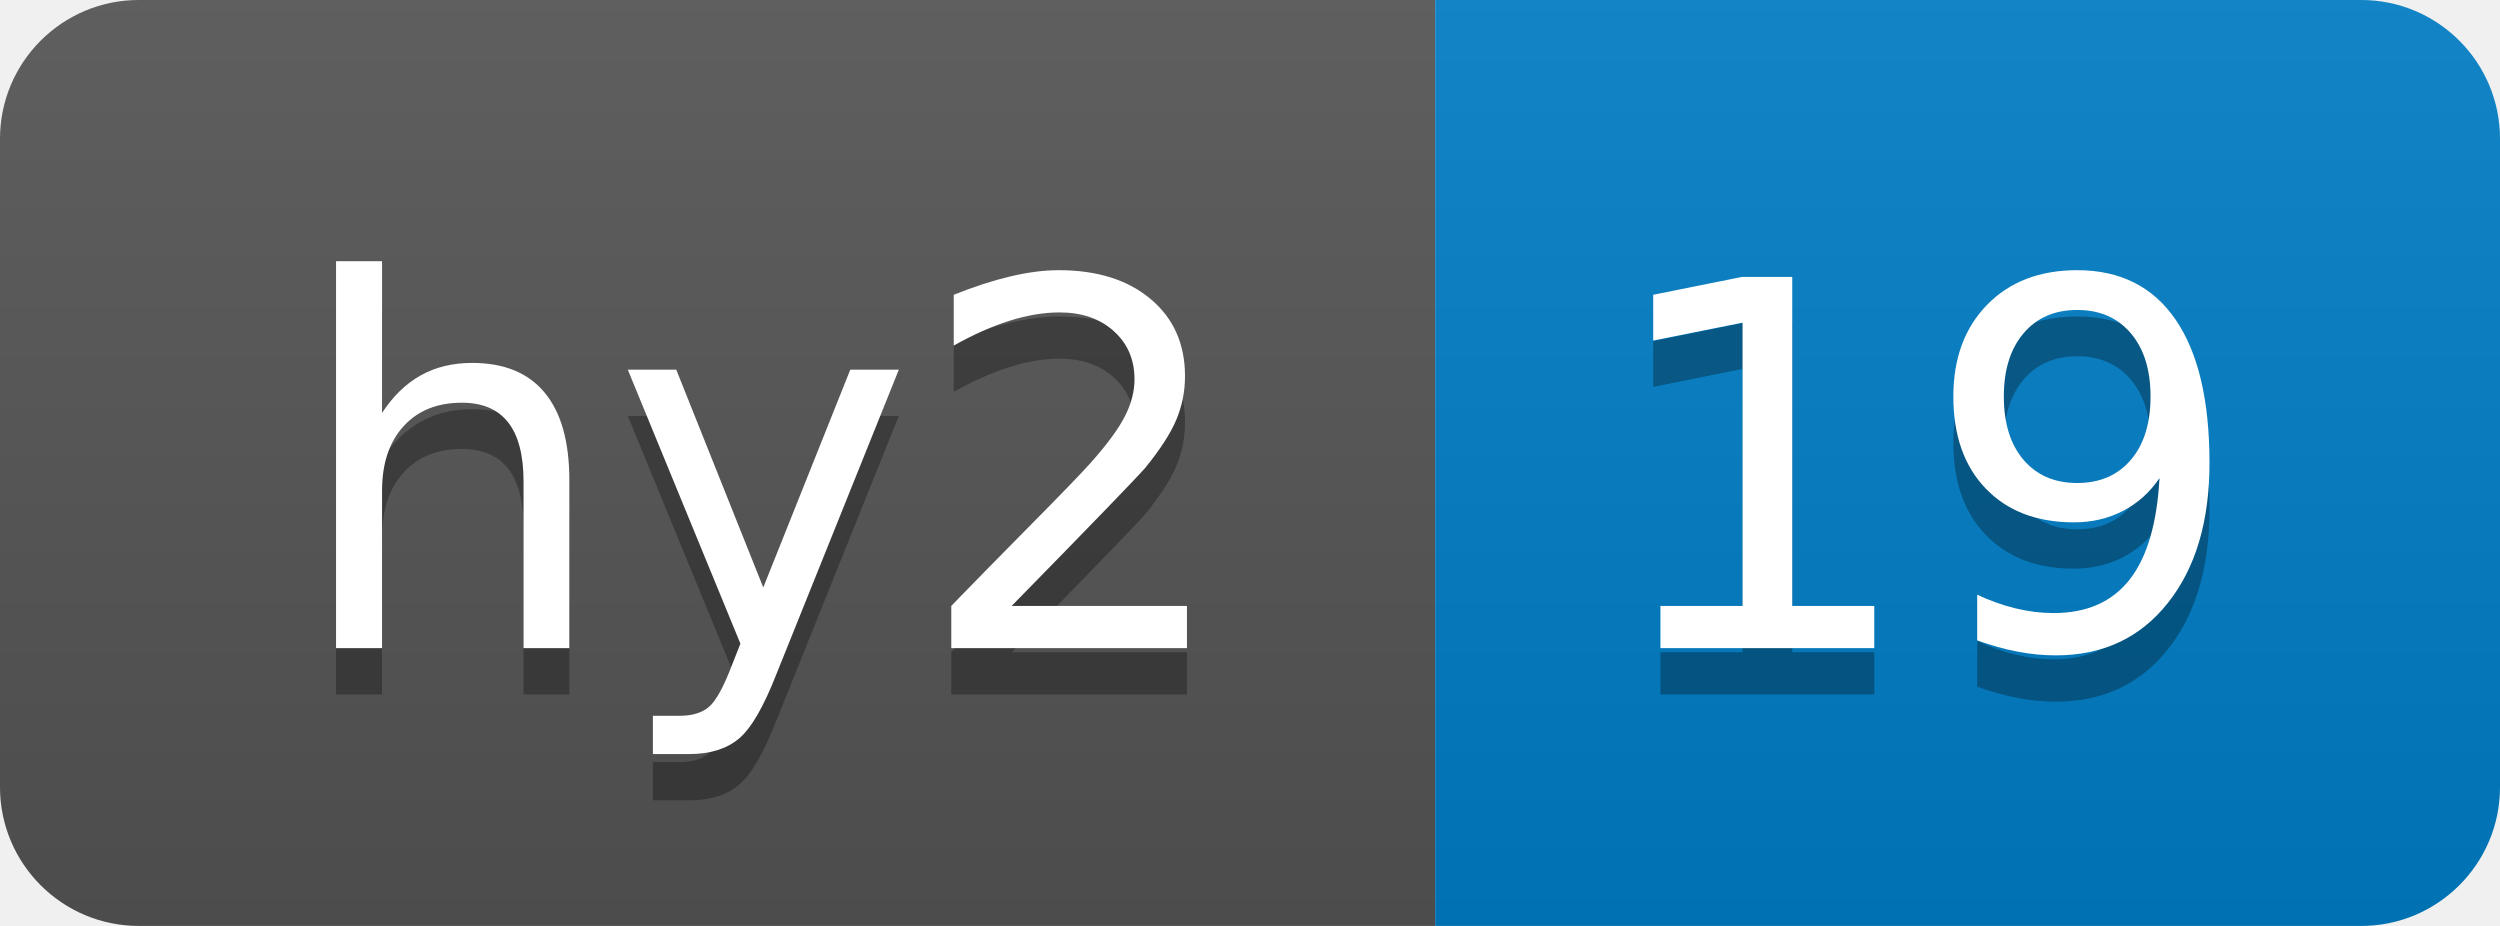
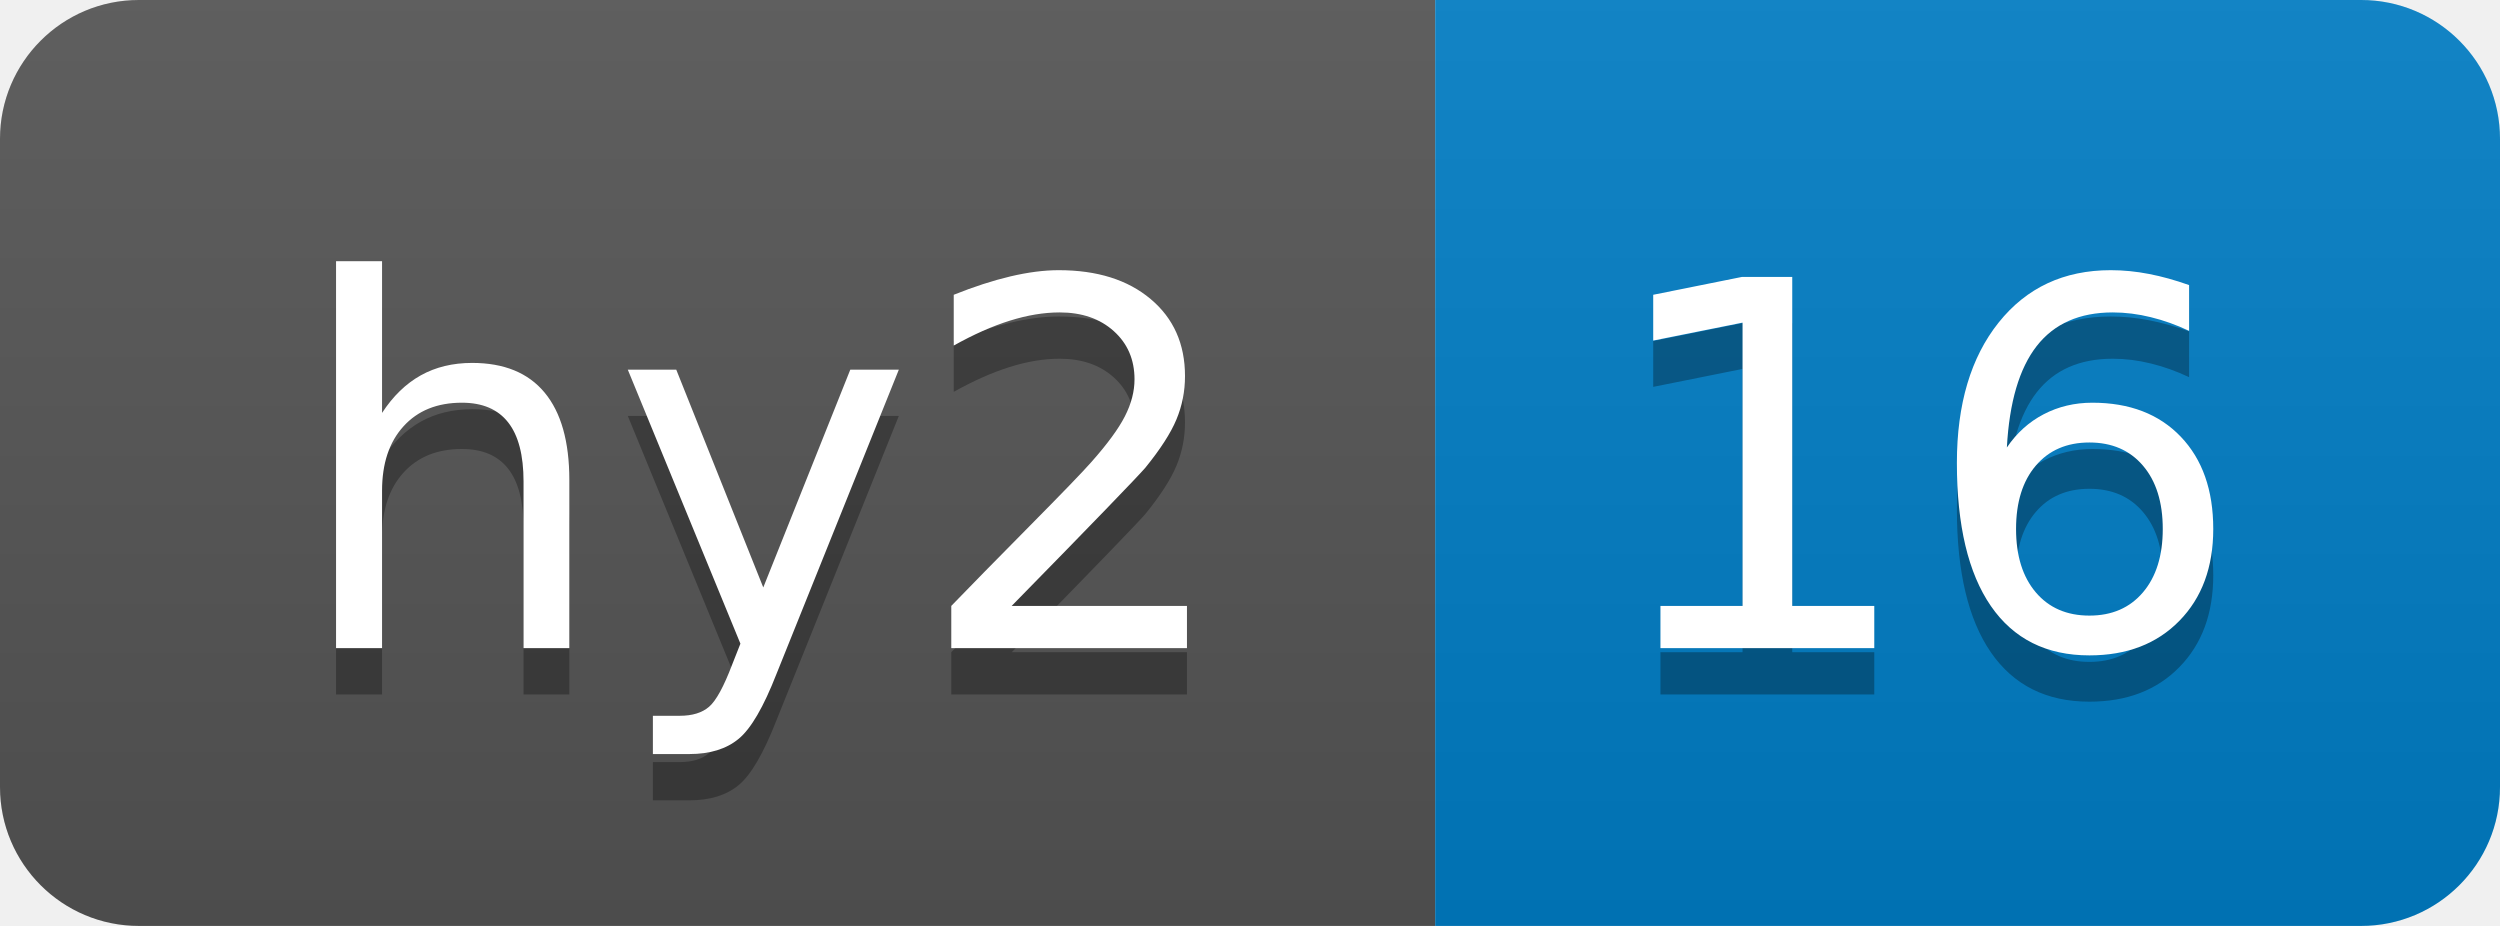
- <svg xmlns="http://www.w3.org/2000/svg" width="54" height="20" role="img" aria-label="hy2: 19">
+ <svg xmlns="http://www.w3.org/2000/svg" width="54" height="20" role="img" aria-label="hy2: 16">
  <linearGradient id="s" x2="0" y2="100%">
    <stop offset="0" stop-color="#bbb" stop-opacity=".1" />
    <stop offset="1" stop-opacity=".1" />
  </linearGradient>
  <clipPath id="r">
    <rect width="54" height="20" rx="3" fill="#fff" />
  </clipPath>
  <g clip-path="url(#r)">
    <rect width="31" height="20" fill="#555" />
    <rect x="31" width="23" height="20" fill="#007ec6" />
    <rect width="54" height="20" fill="url(#s)" />
  </g>
  <g fill="#fff" text-anchor="middle" font-family="Verdana,Geneva,DejaVu Sans,sans-serif" text-rendering="geometricPrecision" font-size="110">
    <text aria-hidden="true" x="165" y="150" fill="#010101" fill-opacity=".3" transform="scale(.1)" textLength="210">hy2</text>
    <text x="165" y="140" transform="scale(.1)" fill="#fff" textLength="210">hy2</text>
-     <text aria-hidden="true" x="415" y="150" fill="#010101" fill-opacity=".3" transform="scale(.1)" textLength="130">19</text>
-     <text x="415" y="140" transform="scale(.1)" fill="#fff" textLength="130">19</text>
+     <text aria-hidden="true" x="415" y="150" fill="#010101" fill-opacity=".3" transform="scale(.1)" textLength="130">16</text>
+     <text x="415" y="140" transform="scale(.1)" fill="#fff" textLength="130">16</text>
  </g>
</svg>
